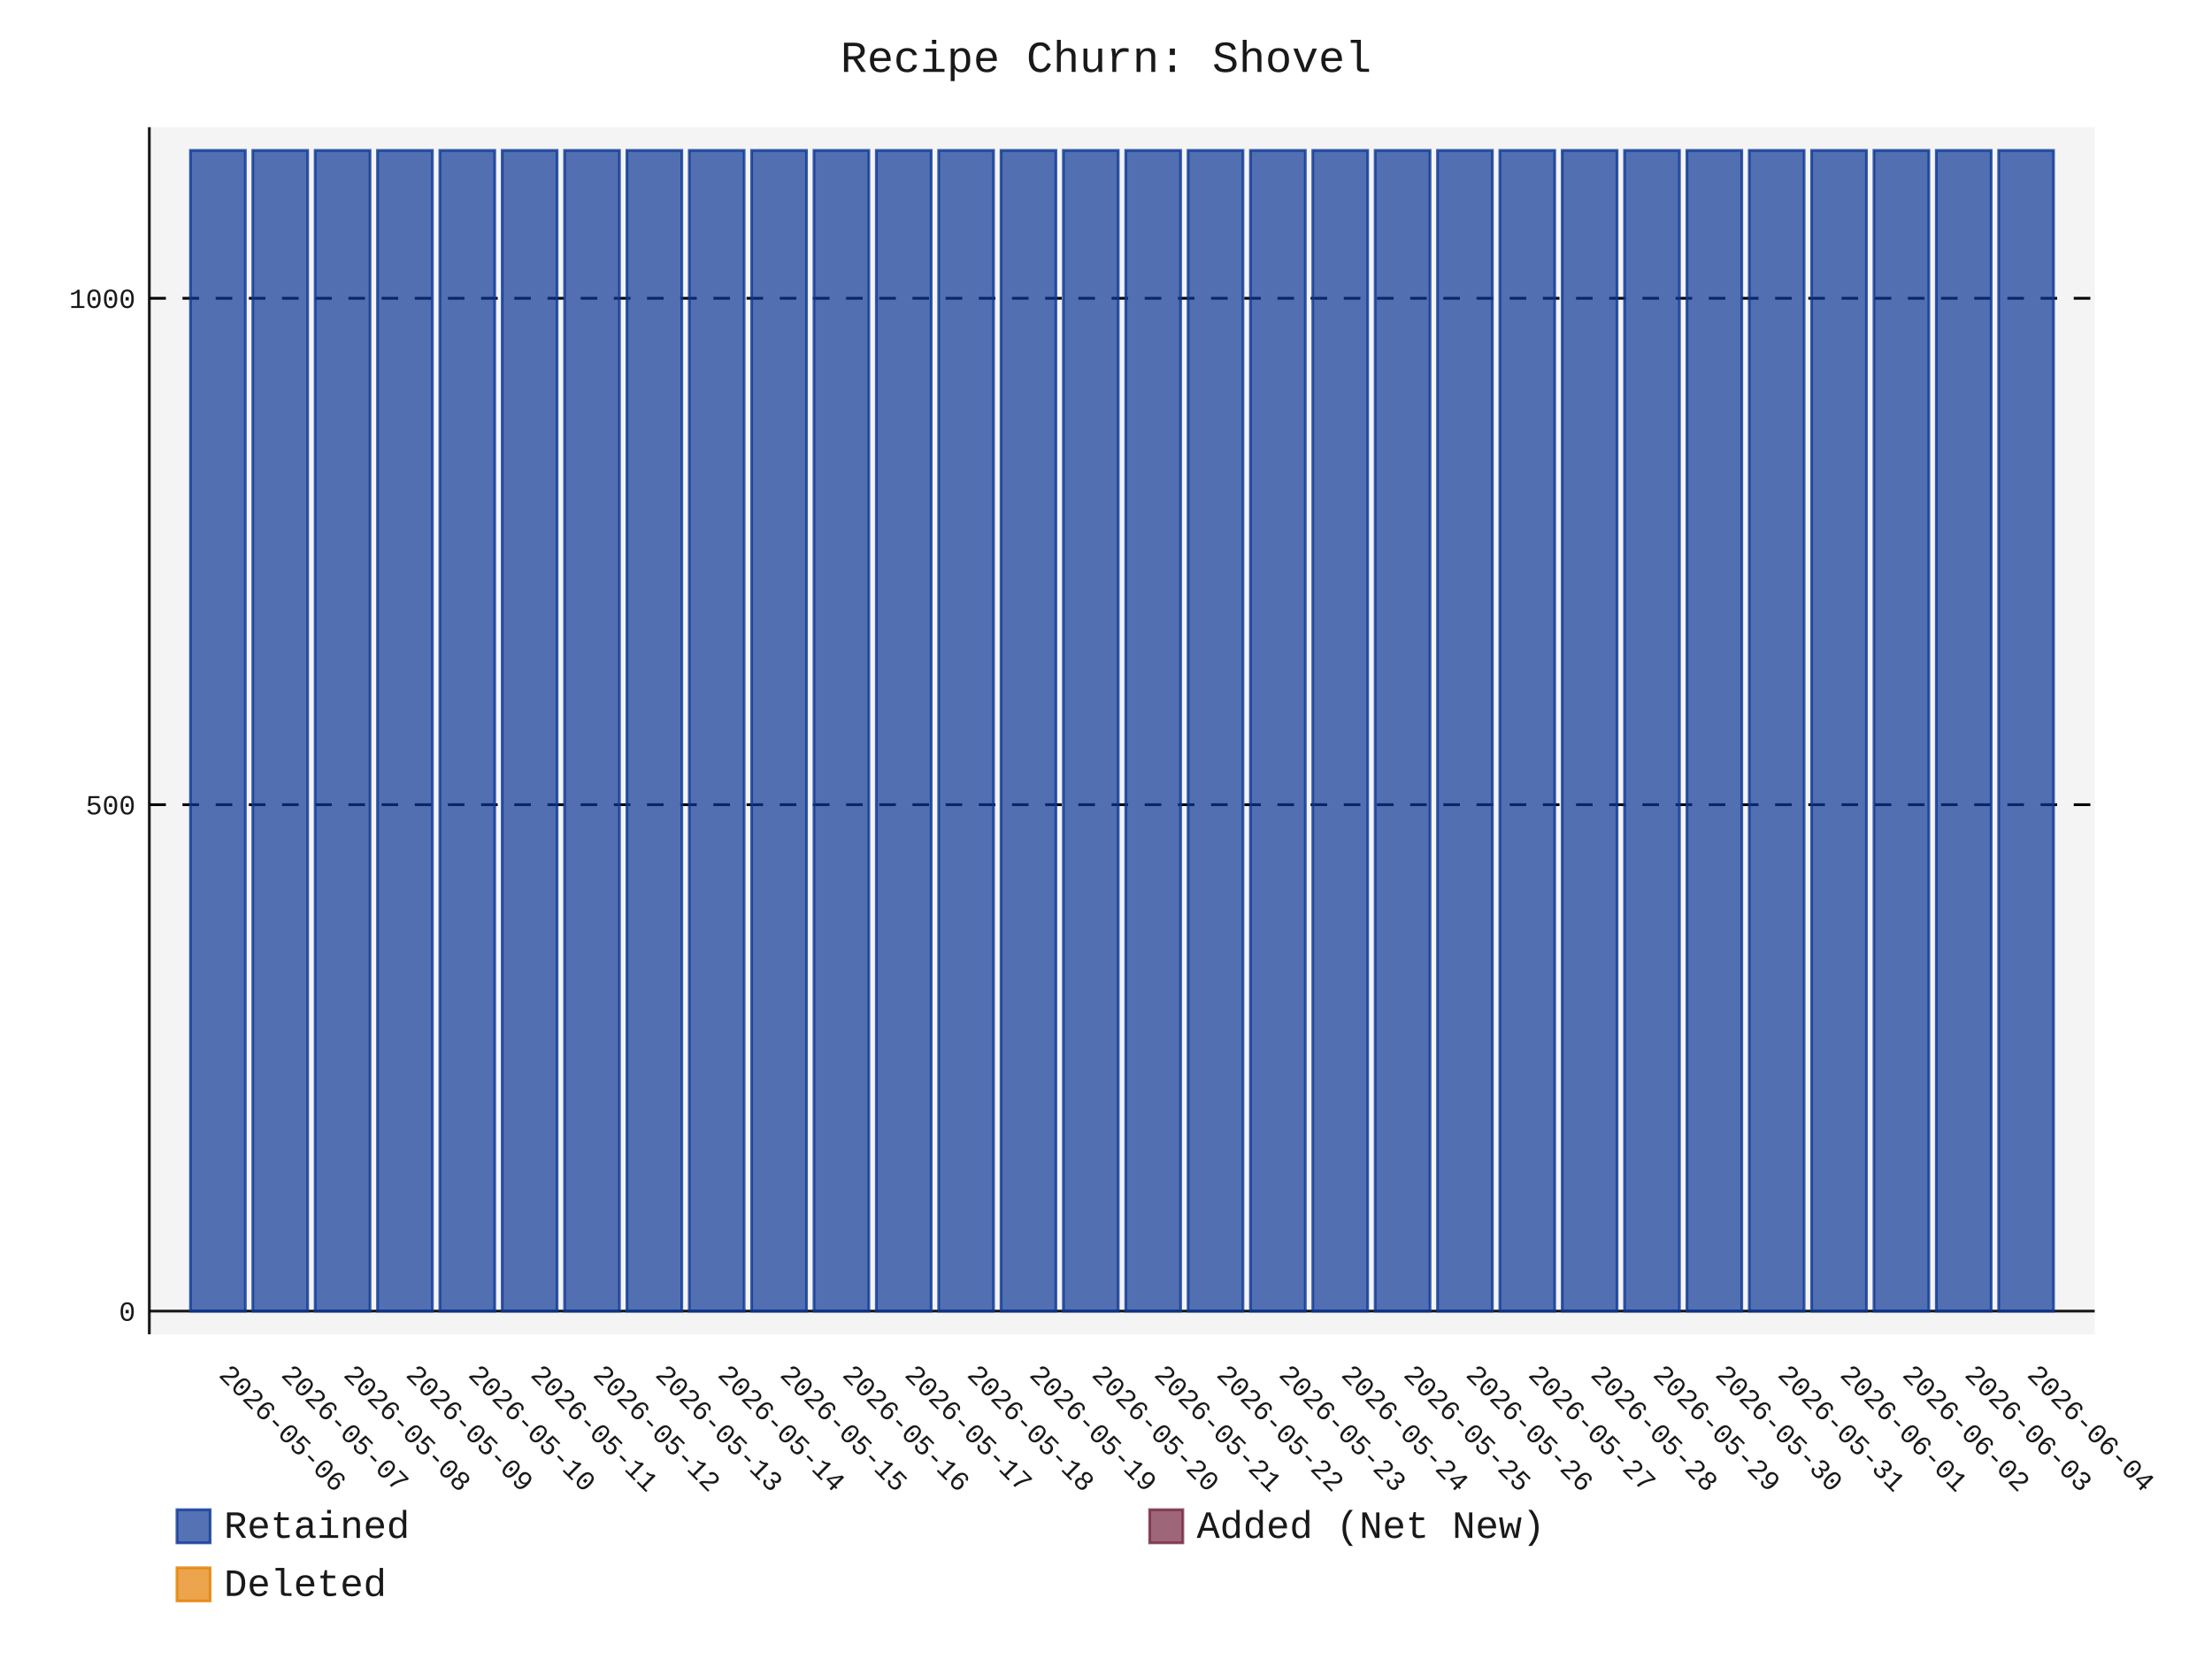
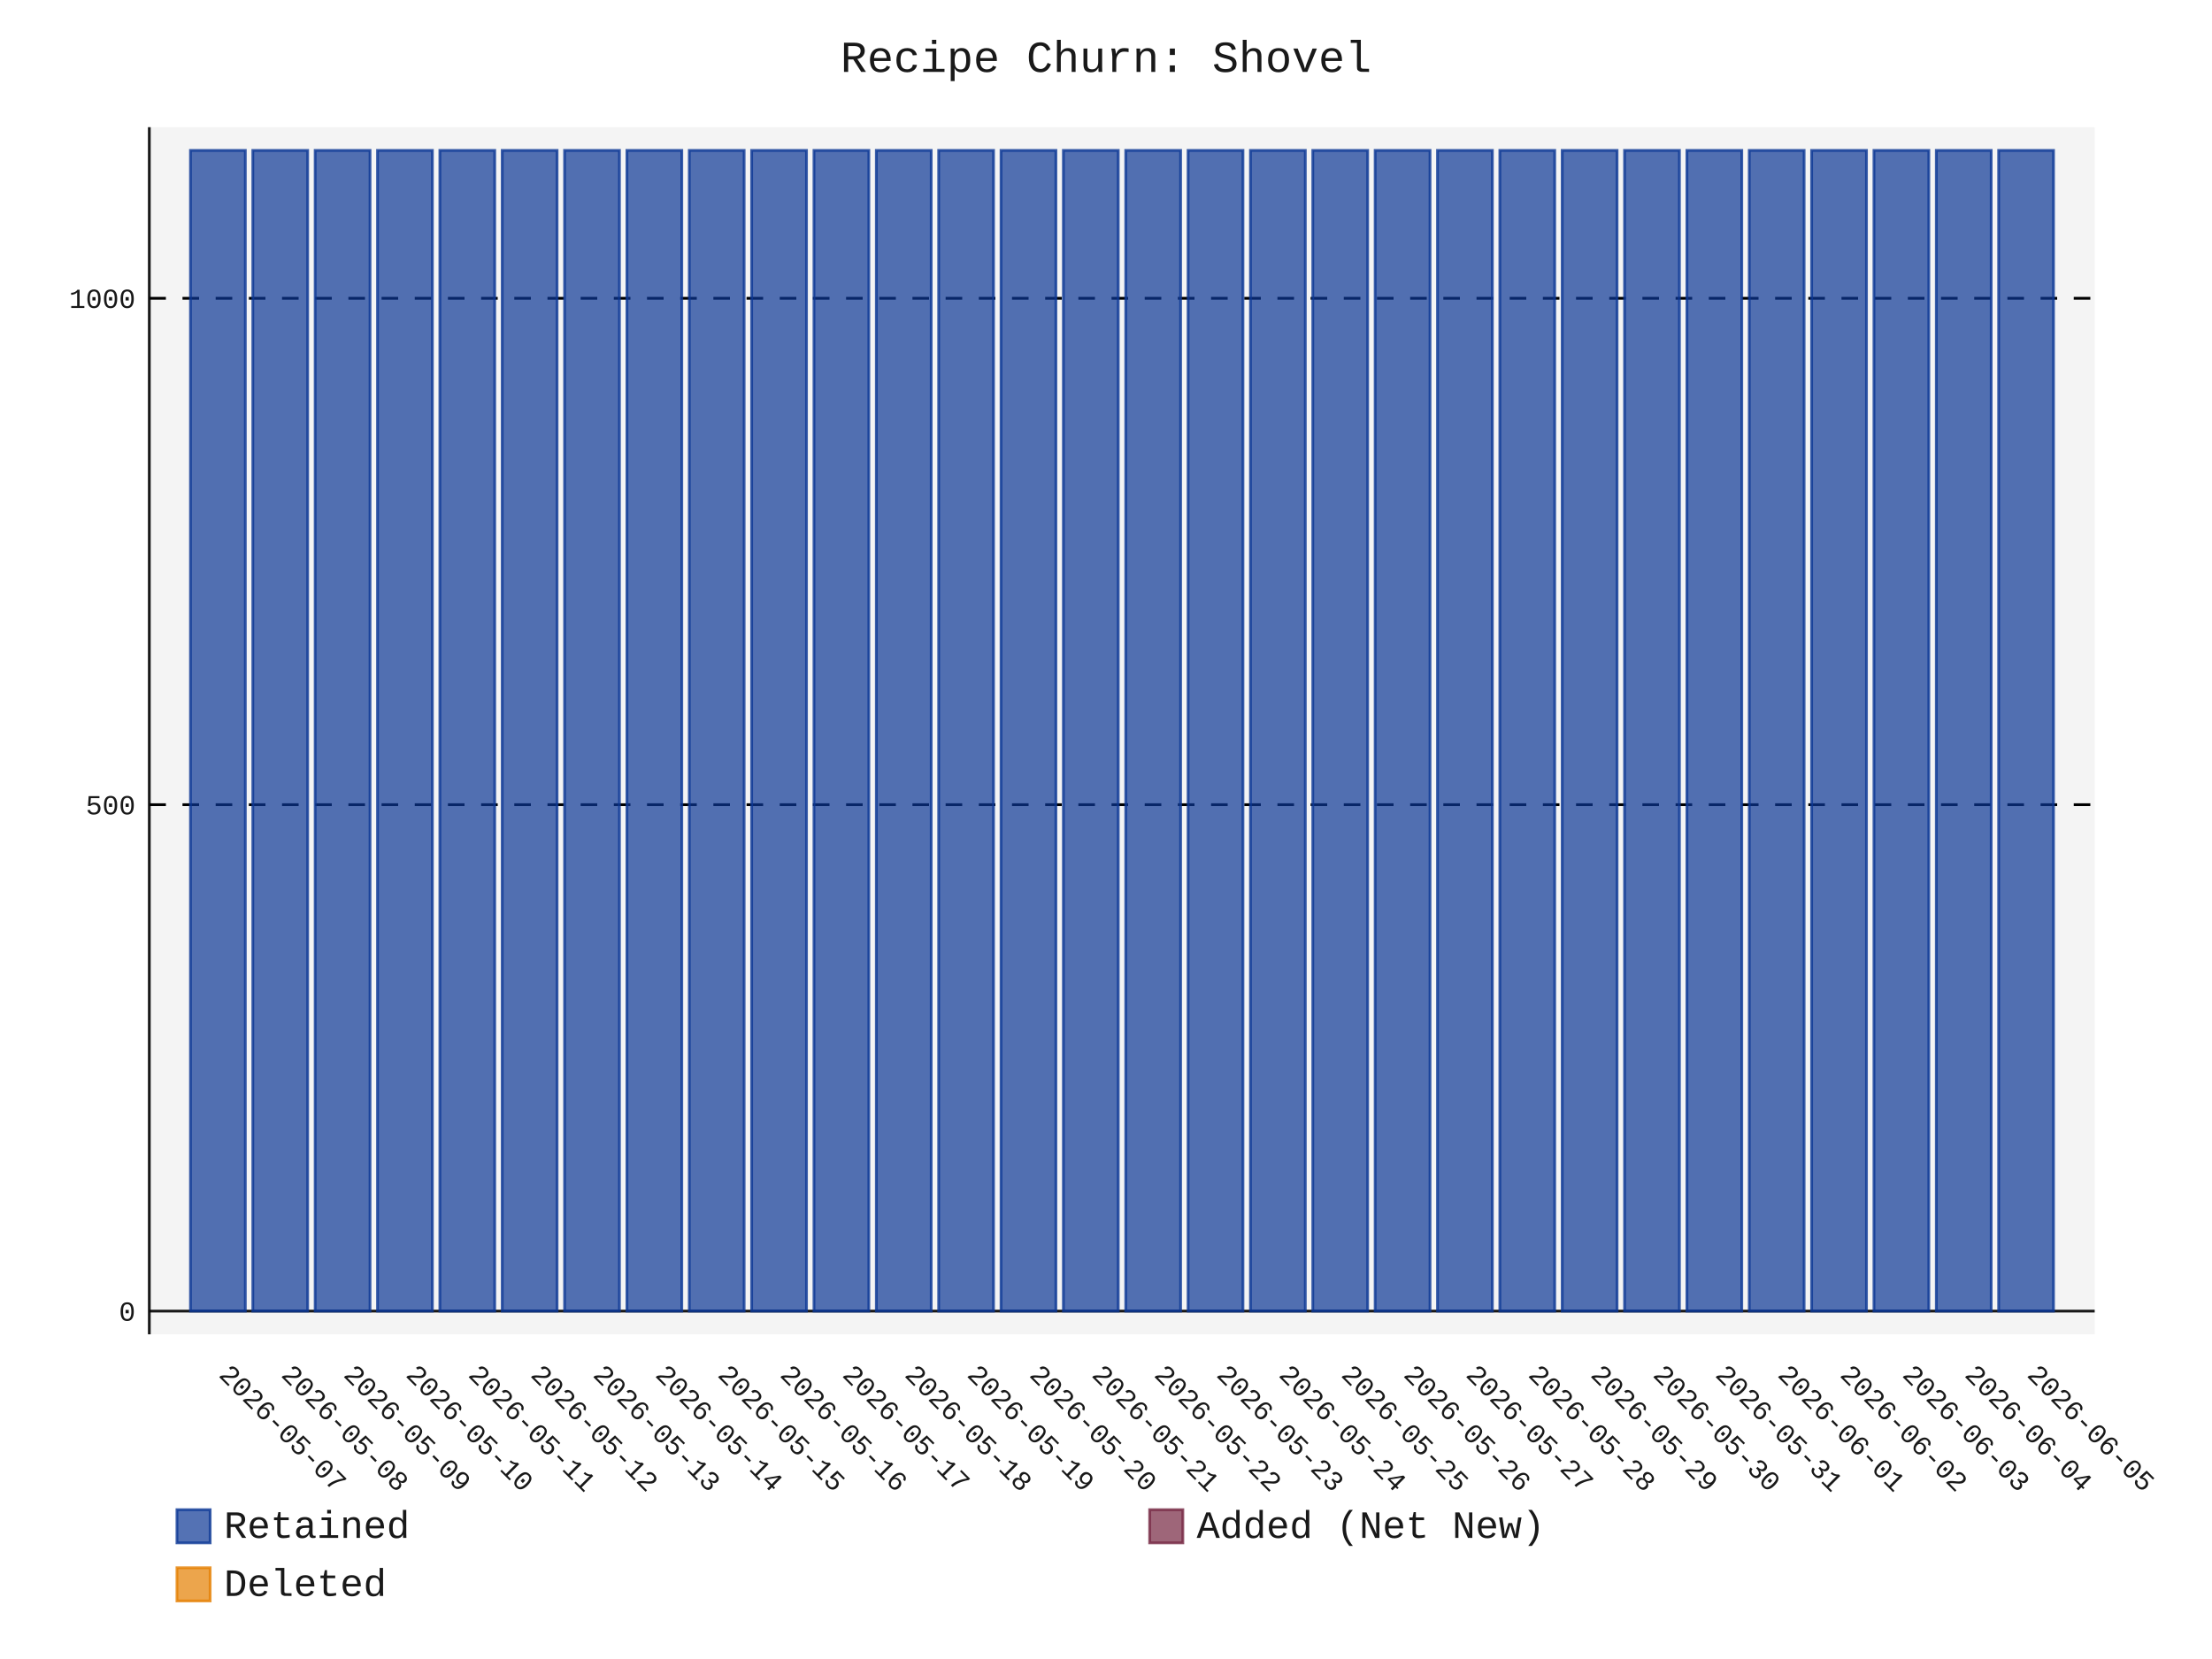
- <svg xmlns="http://www.w3.org/2000/svg" id="chart-ac8756ad-c6f3-4035-ae8b-23e79c31c6ab" class="pygal-chart" viewBox="0 0 800 600">
+ <svg xmlns="http://www.w3.org/2000/svg" id="chart-6a96668e-91e0-426e-8210-6ab2418074ea" class="pygal-chart" viewBox="0 0 800 600">
  <defs>
-     <style type="text/css">#chart-ac8756ad-c6f3-4035-ae8b-23e79c31c6ab{-webkit-user-select:none;-webkit-font-smoothing:antialiased;font-family:Consolas,"Liberation Mono",Menlo,Courier,monospace}#chart-ac8756ad-c6f3-4035-ae8b-23e79c31c6ab .title{font-family:Consolas,"Liberation Mono",Menlo,Courier,monospace;font-size:16px}#chart-ac8756ad-c6f3-4035-ae8b-23e79c31c6ab .legends .legend text{font-family:Consolas,"Liberation Mono",Menlo,Courier,monospace;font-size:14px}#chart-ac8756ad-c6f3-4035-ae8b-23e79c31c6ab .axis text{font-family:Consolas,"Liberation Mono",Menlo,Courier,monospace;font-size:10px}#chart-ac8756ad-c6f3-4035-ae8b-23e79c31c6ab .axis text.major{font-family:Consolas,"Liberation Mono",Menlo,Courier,monospace;font-size:10px}#chart-ac8756ad-c6f3-4035-ae8b-23e79c31c6ab .text-overlay text.value{font-family:Consolas,"Liberation Mono",Menlo,Courier,monospace;font-size:16px}#chart-ac8756ad-c6f3-4035-ae8b-23e79c31c6ab .text-overlay text.label{font-family:Consolas,"Liberation Mono",Menlo,Courier,monospace;font-size:10px}#chart-ac8756ad-c6f3-4035-ae8b-23e79c31c6ab .tooltip{font-family:Consolas,"Liberation Mono",Menlo,Courier,monospace;font-size:14px}#chart-ac8756ad-c6f3-4035-ae8b-23e79c31c6ab text.no_data{font-family:Consolas,"Liberation Mono",Menlo,Courier,monospace;font-size:64px}
- #chart-ac8756ad-c6f3-4035-ae8b-23e79c31c6ab{background-color:transparent}#chart-ac8756ad-c6f3-4035-ae8b-23e79c31c6ab path,#chart-ac8756ad-c6f3-4035-ae8b-23e79c31c6ab line,#chart-ac8756ad-c6f3-4035-ae8b-23e79c31c6ab rect,#chart-ac8756ad-c6f3-4035-ae8b-23e79c31c6ab circle{-webkit-transition:150ms;-moz-transition:150ms;transition:150ms}#chart-ac8756ad-c6f3-4035-ae8b-23e79c31c6ab .graph &gt; .background{fill:transparent}#chart-ac8756ad-c6f3-4035-ae8b-23e79c31c6ab .plot &gt; .background{fill:rgba(240,240,240,0.7)}#chart-ac8756ad-c6f3-4035-ae8b-23e79c31c6ab .graph{fill:rgba(0,0,0,0.9)}#chart-ac8756ad-c6f3-4035-ae8b-23e79c31c6ab text.no_data{fill:rgba(0,0,0,0.9)}#chart-ac8756ad-c6f3-4035-ae8b-23e79c31c6ab .title{fill:rgba(0,0,0,0.9)}#chart-ac8756ad-c6f3-4035-ae8b-23e79c31c6ab .legends .legend text{fill:rgba(0,0,0,0.9)}#chart-ac8756ad-c6f3-4035-ae8b-23e79c31c6ab .legends .legend:hover text{fill:rgba(0,0,0,0.9)}#chart-ac8756ad-c6f3-4035-ae8b-23e79c31c6ab .axis .line{stroke:rgba(0,0,0,0.9)}#chart-ac8756ad-c6f3-4035-ae8b-23e79c31c6ab .axis .guide.line{stroke:rgba(0,0,0,0.5)}#chart-ac8756ad-c6f3-4035-ae8b-23e79c31c6ab .axis .major.line{stroke:rgba(0,0,0,0.9)}#chart-ac8756ad-c6f3-4035-ae8b-23e79c31c6ab .axis text.major{fill:rgba(0,0,0,0.9)}#chart-ac8756ad-c6f3-4035-ae8b-23e79c31c6ab .axis.y .guides:hover .guide.line,#chart-ac8756ad-c6f3-4035-ae8b-23e79c31c6ab .line-graph .axis.x .guides:hover .guide.line,#chart-ac8756ad-c6f3-4035-ae8b-23e79c31c6ab .stackedline-graph .axis.x .guides:hover .guide.line,#chart-ac8756ad-c6f3-4035-ae8b-23e79c31c6ab .xy-graph .axis.x .guides:hover .guide.line{stroke:rgba(0,0,0,0.9)}#chart-ac8756ad-c6f3-4035-ae8b-23e79c31c6ab .axis .guides:hover text{fill:rgba(0,0,0,0.9)}#chart-ac8756ad-c6f3-4035-ae8b-23e79c31c6ab .reactive{fill-opacity:.7;stroke-opacity:.8;stroke-width:1}#chart-ac8756ad-c6f3-4035-ae8b-23e79c31c6ab .ci{stroke:rgba(0,0,0,0.9)}#chart-ac8756ad-c6f3-4035-ae8b-23e79c31c6ab .reactive.active,#chart-ac8756ad-c6f3-4035-ae8b-23e79c31c6ab .active .reactive{fill-opacity:.8;stroke-opacity:.9;stroke-width:4}#chart-ac8756ad-c6f3-4035-ae8b-23e79c31c6ab .ci .reactive.active{stroke-width:1.5}#chart-ac8756ad-c6f3-4035-ae8b-23e79c31c6ab .series text{fill:rgba(0,0,0,0.9)}#chart-ac8756ad-c6f3-4035-ae8b-23e79c31c6ab .tooltip rect{fill:rgba(240,240,240,0.7);stroke:rgba(0,0,0,0.9);-webkit-transition:opacity 150ms;-moz-transition:opacity 150ms;transition:opacity 150ms}#chart-ac8756ad-c6f3-4035-ae8b-23e79c31c6ab .tooltip .label{fill:rgba(0,0,0,0.9)}#chart-ac8756ad-c6f3-4035-ae8b-23e79c31c6ab .tooltip .label{fill:rgba(0,0,0,0.9)}#chart-ac8756ad-c6f3-4035-ae8b-23e79c31c6ab .tooltip .legend{font-size:.8em;fill:rgba(0,0,0,0.5)}#chart-ac8756ad-c6f3-4035-ae8b-23e79c31c6ab .tooltip .x_label{font-size:.6em;fill:rgba(0,0,0,0.9)}#chart-ac8756ad-c6f3-4035-ae8b-23e79c31c6ab .tooltip .xlink{font-size:.5em;text-decoration:underline}#chart-ac8756ad-c6f3-4035-ae8b-23e79c31c6ab .tooltip .value{font-size:1.5em}#chart-ac8756ad-c6f3-4035-ae8b-23e79c31c6ab .bound{font-size:.5em}#chart-ac8756ad-c6f3-4035-ae8b-23e79c31c6ab .max-value{font-size:.75em;fill:rgba(0,0,0,0.5)}#chart-ac8756ad-c6f3-4035-ae8b-23e79c31c6ab .map-element{fill:rgba(240,240,240,0.7);stroke:rgba(0,0,0,0.5) !important}#chart-ac8756ad-c6f3-4035-ae8b-23e79c31c6ab .map-element .reactive{fill-opacity:inherit;stroke-opacity:inherit}#chart-ac8756ad-c6f3-4035-ae8b-23e79c31c6ab .color-0,#chart-ac8756ad-c6f3-4035-ae8b-23e79c31c6ab .color-0 a:visited{stroke:rgb(12,55,149);fill:rgb(12,55,149)}#chart-ac8756ad-c6f3-4035-ae8b-23e79c31c6ab .color-1,#chart-ac8756ad-c6f3-4035-ae8b-23e79c31c6ab .color-1 a:visited{stroke:rgb(117,38,65);fill:rgb(117,38,65)}#chart-ac8756ad-c6f3-4035-ae8b-23e79c31c6ab .color-2,#chart-ac8756ad-c6f3-4035-ae8b-23e79c31c6ab .color-2 a:visited{stroke:rgb(228,127,0);fill:rgb(228,127,0)}#chart-ac8756ad-c6f3-4035-ae8b-23e79c31c6ab .text-overlay .color-0 text{fill:black}#chart-ac8756ad-c6f3-4035-ae8b-23e79c31c6ab .text-overlay .color-1 text{fill:black}#chart-ac8756ad-c6f3-4035-ae8b-23e79c31c6ab .text-overlay .color-2 text{fill:black}
- #chart-ac8756ad-c6f3-4035-ae8b-23e79c31c6ab text.no_data{text-anchor:middle}#chart-ac8756ad-c6f3-4035-ae8b-23e79c31c6ab .guide.line{fill:none}#chart-ac8756ad-c6f3-4035-ae8b-23e79c31c6ab .centered{text-anchor:middle}#chart-ac8756ad-c6f3-4035-ae8b-23e79c31c6ab .title{text-anchor:middle}#chart-ac8756ad-c6f3-4035-ae8b-23e79c31c6ab .legends .legend text{fill-opacity:1}#chart-ac8756ad-c6f3-4035-ae8b-23e79c31c6ab .axis.x text{text-anchor:middle}#chart-ac8756ad-c6f3-4035-ae8b-23e79c31c6ab .axis.x:not(.web) text[transform]{text-anchor:start}#chart-ac8756ad-c6f3-4035-ae8b-23e79c31c6ab .axis.x:not(.web) text[transform].backwards{text-anchor:end}#chart-ac8756ad-c6f3-4035-ae8b-23e79c31c6ab .axis.y text{text-anchor:end}#chart-ac8756ad-c6f3-4035-ae8b-23e79c31c6ab .axis.y text[transform].backwards{text-anchor:start}#chart-ac8756ad-c6f3-4035-ae8b-23e79c31c6ab .axis.y2 text{text-anchor:start}#chart-ac8756ad-c6f3-4035-ae8b-23e79c31c6ab .axis.y2 text[transform].backwards{text-anchor:end}#chart-ac8756ad-c6f3-4035-ae8b-23e79c31c6ab .axis .guide.line{stroke-dasharray:4,4;stroke:black}#chart-ac8756ad-c6f3-4035-ae8b-23e79c31c6ab .axis .major.guide.line{stroke-dasharray:6,6;stroke:black}#chart-ac8756ad-c6f3-4035-ae8b-23e79c31c6ab .horizontal .axis.y .guide.line,#chart-ac8756ad-c6f3-4035-ae8b-23e79c31c6ab .horizontal .axis.y2 .guide.line,#chart-ac8756ad-c6f3-4035-ae8b-23e79c31c6ab .vertical .axis.x .guide.line{opacity:0}#chart-ac8756ad-c6f3-4035-ae8b-23e79c31c6ab .horizontal .axis.always_show .guide.line,#chart-ac8756ad-c6f3-4035-ae8b-23e79c31c6ab .vertical .axis.always_show .guide.line{opacity:1 !important}#chart-ac8756ad-c6f3-4035-ae8b-23e79c31c6ab .axis.y .guides:hover .guide.line,#chart-ac8756ad-c6f3-4035-ae8b-23e79c31c6ab .axis.y2 .guides:hover .guide.line,#chart-ac8756ad-c6f3-4035-ae8b-23e79c31c6ab .axis.x .guides:hover .guide.line{opacity:1}#chart-ac8756ad-c6f3-4035-ae8b-23e79c31c6ab .axis .guides:hover text{opacity:1}#chart-ac8756ad-c6f3-4035-ae8b-23e79c31c6ab .nofill{fill:none}#chart-ac8756ad-c6f3-4035-ae8b-23e79c31c6ab .subtle-fill{fill-opacity:.2}#chart-ac8756ad-c6f3-4035-ae8b-23e79c31c6ab .dot{stroke-width:1px;fill-opacity:1;stroke-opacity:1}#chart-ac8756ad-c6f3-4035-ae8b-23e79c31c6ab .dot.active{stroke-width:5px}#chart-ac8756ad-c6f3-4035-ae8b-23e79c31c6ab .dot.negative{fill:transparent}#chart-ac8756ad-c6f3-4035-ae8b-23e79c31c6ab text,#chart-ac8756ad-c6f3-4035-ae8b-23e79c31c6ab tspan{stroke:none !important}#chart-ac8756ad-c6f3-4035-ae8b-23e79c31c6ab .series text.active{opacity:1}#chart-ac8756ad-c6f3-4035-ae8b-23e79c31c6ab .tooltip rect{fill-opacity:.95;stroke-width:.5}#chart-ac8756ad-c6f3-4035-ae8b-23e79c31c6ab .tooltip text{fill-opacity:1}#chart-ac8756ad-c6f3-4035-ae8b-23e79c31c6ab .showable{visibility:hidden}#chart-ac8756ad-c6f3-4035-ae8b-23e79c31c6ab .showable.shown{visibility:visible}#chart-ac8756ad-c6f3-4035-ae8b-23e79c31c6ab .gauge-background{fill:rgba(229,229,229,1);stroke:none}#chart-ac8756ad-c6f3-4035-ae8b-23e79c31c6ab .bg-lines{stroke:transparent;stroke-width:2px}</style>
+     <style type="text/css">#chart-6a96668e-91e0-426e-8210-6ab2418074ea{-webkit-user-select:none;-webkit-font-smoothing:antialiased;font-family:Consolas,"Liberation Mono",Menlo,Courier,monospace}#chart-6a96668e-91e0-426e-8210-6ab2418074ea .title{font-family:Consolas,"Liberation Mono",Menlo,Courier,monospace;font-size:16px}#chart-6a96668e-91e0-426e-8210-6ab2418074ea .legends .legend text{font-family:Consolas,"Liberation Mono",Menlo,Courier,monospace;font-size:14px}#chart-6a96668e-91e0-426e-8210-6ab2418074ea .axis text{font-family:Consolas,"Liberation Mono",Menlo,Courier,monospace;font-size:10px}#chart-6a96668e-91e0-426e-8210-6ab2418074ea .axis text.major{font-family:Consolas,"Liberation Mono",Menlo,Courier,monospace;font-size:10px}#chart-6a96668e-91e0-426e-8210-6ab2418074ea .text-overlay text.value{font-family:Consolas,"Liberation Mono",Menlo,Courier,monospace;font-size:16px}#chart-6a96668e-91e0-426e-8210-6ab2418074ea .text-overlay text.label{font-family:Consolas,"Liberation Mono",Menlo,Courier,monospace;font-size:10px}#chart-6a96668e-91e0-426e-8210-6ab2418074ea .tooltip{font-family:Consolas,"Liberation Mono",Menlo,Courier,monospace;font-size:14px}#chart-6a96668e-91e0-426e-8210-6ab2418074ea text.no_data{font-family:Consolas,"Liberation Mono",Menlo,Courier,monospace;font-size:64px}
+ #chart-6a96668e-91e0-426e-8210-6ab2418074ea{background-color:transparent}#chart-6a96668e-91e0-426e-8210-6ab2418074ea path,#chart-6a96668e-91e0-426e-8210-6ab2418074ea line,#chart-6a96668e-91e0-426e-8210-6ab2418074ea rect,#chart-6a96668e-91e0-426e-8210-6ab2418074ea circle{-webkit-transition:150ms;-moz-transition:150ms;transition:150ms}#chart-6a96668e-91e0-426e-8210-6ab2418074ea .graph &gt; .background{fill:transparent}#chart-6a96668e-91e0-426e-8210-6ab2418074ea .plot &gt; .background{fill:rgba(240,240,240,0.7)}#chart-6a96668e-91e0-426e-8210-6ab2418074ea .graph{fill:rgba(0,0,0,0.9)}#chart-6a96668e-91e0-426e-8210-6ab2418074ea text.no_data{fill:rgba(0,0,0,0.9)}#chart-6a96668e-91e0-426e-8210-6ab2418074ea .title{fill:rgba(0,0,0,0.9)}#chart-6a96668e-91e0-426e-8210-6ab2418074ea .legends .legend text{fill:rgba(0,0,0,0.9)}#chart-6a96668e-91e0-426e-8210-6ab2418074ea .legends .legend:hover text{fill:rgba(0,0,0,0.9)}#chart-6a96668e-91e0-426e-8210-6ab2418074ea .axis .line{stroke:rgba(0,0,0,0.9)}#chart-6a96668e-91e0-426e-8210-6ab2418074ea .axis .guide.line{stroke:rgba(0,0,0,0.5)}#chart-6a96668e-91e0-426e-8210-6ab2418074ea .axis .major.line{stroke:rgba(0,0,0,0.9)}#chart-6a96668e-91e0-426e-8210-6ab2418074ea .axis text.major{fill:rgba(0,0,0,0.9)}#chart-6a96668e-91e0-426e-8210-6ab2418074ea .axis.y .guides:hover .guide.line,#chart-6a96668e-91e0-426e-8210-6ab2418074ea .line-graph .axis.x .guides:hover .guide.line,#chart-6a96668e-91e0-426e-8210-6ab2418074ea .stackedline-graph .axis.x .guides:hover .guide.line,#chart-6a96668e-91e0-426e-8210-6ab2418074ea .xy-graph .axis.x .guides:hover .guide.line{stroke:rgba(0,0,0,0.9)}#chart-6a96668e-91e0-426e-8210-6ab2418074ea .axis .guides:hover text{fill:rgba(0,0,0,0.9)}#chart-6a96668e-91e0-426e-8210-6ab2418074ea .reactive{fill-opacity:.7;stroke-opacity:.8;stroke-width:1}#chart-6a96668e-91e0-426e-8210-6ab2418074ea .ci{stroke:rgba(0,0,0,0.9)}#chart-6a96668e-91e0-426e-8210-6ab2418074ea .reactive.active,#chart-6a96668e-91e0-426e-8210-6ab2418074ea .active .reactive{fill-opacity:.8;stroke-opacity:.9;stroke-width:4}#chart-6a96668e-91e0-426e-8210-6ab2418074ea .ci .reactive.active{stroke-width:1.5}#chart-6a96668e-91e0-426e-8210-6ab2418074ea .series text{fill:rgba(0,0,0,0.9)}#chart-6a96668e-91e0-426e-8210-6ab2418074ea .tooltip rect{fill:rgba(240,240,240,0.7);stroke:rgba(0,0,0,0.9);-webkit-transition:opacity 150ms;-moz-transition:opacity 150ms;transition:opacity 150ms}#chart-6a96668e-91e0-426e-8210-6ab2418074ea .tooltip .label{fill:rgba(0,0,0,0.9)}#chart-6a96668e-91e0-426e-8210-6ab2418074ea .tooltip .label{fill:rgba(0,0,0,0.9)}#chart-6a96668e-91e0-426e-8210-6ab2418074ea .tooltip .legend{font-size:.8em;fill:rgba(0,0,0,0.5)}#chart-6a96668e-91e0-426e-8210-6ab2418074ea .tooltip .x_label{font-size:.6em;fill:rgba(0,0,0,0.9)}#chart-6a96668e-91e0-426e-8210-6ab2418074ea .tooltip .xlink{font-size:.5em;text-decoration:underline}#chart-6a96668e-91e0-426e-8210-6ab2418074ea .tooltip .value{font-size:1.5em}#chart-6a96668e-91e0-426e-8210-6ab2418074ea .bound{font-size:.5em}#chart-6a96668e-91e0-426e-8210-6ab2418074ea .max-value{font-size:.75em;fill:rgba(0,0,0,0.5)}#chart-6a96668e-91e0-426e-8210-6ab2418074ea .map-element{fill:rgba(240,240,240,0.7);stroke:rgba(0,0,0,0.5) !important}#chart-6a96668e-91e0-426e-8210-6ab2418074ea .map-element .reactive{fill-opacity:inherit;stroke-opacity:inherit}#chart-6a96668e-91e0-426e-8210-6ab2418074ea .color-0,#chart-6a96668e-91e0-426e-8210-6ab2418074ea .color-0 a:visited{stroke:rgb(12,55,149);fill:rgb(12,55,149)}#chart-6a96668e-91e0-426e-8210-6ab2418074ea .color-1,#chart-6a96668e-91e0-426e-8210-6ab2418074ea .color-1 a:visited{stroke:rgb(117,38,65);fill:rgb(117,38,65)}#chart-6a96668e-91e0-426e-8210-6ab2418074ea .color-2,#chart-6a96668e-91e0-426e-8210-6ab2418074ea .color-2 a:visited{stroke:rgb(228,127,0);fill:rgb(228,127,0)}#chart-6a96668e-91e0-426e-8210-6ab2418074ea .text-overlay .color-0 text{fill:black}#chart-6a96668e-91e0-426e-8210-6ab2418074ea .text-overlay .color-1 text{fill:black}#chart-6a96668e-91e0-426e-8210-6ab2418074ea .text-overlay .color-2 text{fill:black}
+ #chart-6a96668e-91e0-426e-8210-6ab2418074ea text.no_data{text-anchor:middle}#chart-6a96668e-91e0-426e-8210-6ab2418074ea .guide.line{fill:none}#chart-6a96668e-91e0-426e-8210-6ab2418074ea .centered{text-anchor:middle}#chart-6a96668e-91e0-426e-8210-6ab2418074ea .title{text-anchor:middle}#chart-6a96668e-91e0-426e-8210-6ab2418074ea .legends .legend text{fill-opacity:1}#chart-6a96668e-91e0-426e-8210-6ab2418074ea .axis.x text{text-anchor:middle}#chart-6a96668e-91e0-426e-8210-6ab2418074ea .axis.x:not(.web) text[transform]{text-anchor:start}#chart-6a96668e-91e0-426e-8210-6ab2418074ea .axis.x:not(.web) text[transform].backwards{text-anchor:end}#chart-6a96668e-91e0-426e-8210-6ab2418074ea .axis.y text{text-anchor:end}#chart-6a96668e-91e0-426e-8210-6ab2418074ea .axis.y text[transform].backwards{text-anchor:start}#chart-6a96668e-91e0-426e-8210-6ab2418074ea .axis.y2 text{text-anchor:start}#chart-6a96668e-91e0-426e-8210-6ab2418074ea .axis.y2 text[transform].backwards{text-anchor:end}#chart-6a96668e-91e0-426e-8210-6ab2418074ea .axis .guide.line{stroke-dasharray:4,4;stroke:black}#chart-6a96668e-91e0-426e-8210-6ab2418074ea .axis .major.guide.line{stroke-dasharray:6,6;stroke:black}#chart-6a96668e-91e0-426e-8210-6ab2418074ea .horizontal .axis.y .guide.line,#chart-6a96668e-91e0-426e-8210-6ab2418074ea .horizontal .axis.y2 .guide.line,#chart-6a96668e-91e0-426e-8210-6ab2418074ea .vertical .axis.x .guide.line{opacity:0}#chart-6a96668e-91e0-426e-8210-6ab2418074ea .horizontal .axis.always_show .guide.line,#chart-6a96668e-91e0-426e-8210-6ab2418074ea .vertical .axis.always_show .guide.line{opacity:1 !important}#chart-6a96668e-91e0-426e-8210-6ab2418074ea .axis.y .guides:hover .guide.line,#chart-6a96668e-91e0-426e-8210-6ab2418074ea .axis.y2 .guides:hover .guide.line,#chart-6a96668e-91e0-426e-8210-6ab2418074ea .axis.x .guides:hover .guide.line{opacity:1}#chart-6a96668e-91e0-426e-8210-6ab2418074ea .axis .guides:hover text{opacity:1}#chart-6a96668e-91e0-426e-8210-6ab2418074ea .nofill{fill:none}#chart-6a96668e-91e0-426e-8210-6ab2418074ea .subtle-fill{fill-opacity:.2}#chart-6a96668e-91e0-426e-8210-6ab2418074ea .dot{stroke-width:1px;fill-opacity:1;stroke-opacity:1}#chart-6a96668e-91e0-426e-8210-6ab2418074ea .dot.active{stroke-width:5px}#chart-6a96668e-91e0-426e-8210-6ab2418074ea .dot.negative{fill:transparent}#chart-6a96668e-91e0-426e-8210-6ab2418074ea text,#chart-6a96668e-91e0-426e-8210-6ab2418074ea tspan{stroke:none !important}#chart-6a96668e-91e0-426e-8210-6ab2418074ea .series text.active{opacity:1}#chart-6a96668e-91e0-426e-8210-6ab2418074ea .tooltip rect{fill-opacity:.95;stroke-width:.5}#chart-6a96668e-91e0-426e-8210-6ab2418074ea .tooltip text{fill-opacity:1}#chart-6a96668e-91e0-426e-8210-6ab2418074ea .showable{visibility:hidden}#chart-6a96668e-91e0-426e-8210-6ab2418074ea .showable.shown{visibility:visible}#chart-6a96668e-91e0-426e-8210-6ab2418074ea .gauge-background{fill:rgba(229,229,229,1);stroke:none}#chart-6a96668e-91e0-426e-8210-6ab2418074ea .bg-lines{stroke:transparent;stroke-width:2px}</style>
  </defs>
  <g class="graph stackedbar-graph vertical">
    <rect x="0" y="0" width="800" height="600" class="background" />
    <g transform="translate(54, 46)" class="plot">
      <rect x="0" y="0" width="703.574" height="436.574" class="background" />
      <g class="axis y always_show">
        <g class="guides">
          <path d="M0 428.178 h703.574" class="axis major line" />
          <text x="-5" y="431.678" class="major">0</text>
        </g>
        <g class="guides">
          <path d="M0 245.027 h703.574" class="major guide line" />
          <text x="-5" y="248.527" class="major">500</text>
        </g>
        <g class="guides">
          <path d="M0 61.876 h703.574" class="major guide line" />
          <text x="-5" y="65.376" class="major">1000</text>
        </g>
      </g>
      <g class="axis x">
        <path d="M0 0 v436.574" class="line" />
        <g class="guides">
          <path d="M24.805 0 v436.574" class="guide line" />
-           <text x="24.805" y="451.574" class="" transform="rotate(45 24.80548 451.5736)">2026-05-06</text>
+           <text x="24.805" y="451.574" class="" transform="rotate(45 24.80548 451.5736)">2026-05-07</text>
        </g>
        <g class="guides">
          <path d="M47.356 0 v436.574" class="guide line" />
-           <text x="47.356" y="451.574" class="" transform="rotate(45 47.35592 451.5736)">2026-05-07</text>
+           <text x="47.356" y="451.574" class="" transform="rotate(45 47.35592 451.5736)">2026-05-08</text>
        </g>
        <g class="guides">
          <path d="M69.906 0 v436.574" class="guide line" />
-           <text x="69.906" y="451.574" class="" transform="rotate(45 69.90635 451.5736)">2026-05-08</text>
+           <text x="69.906" y="451.574" class="" transform="rotate(45 69.90635 451.5736)">2026-05-09</text>
        </g>
        <g class="guides">
          <path d="M92.457 0 v436.574" class="guide line" />
-           <text x="92.457" y="451.574" class="" transform="rotate(45 92.45679 451.5736)">2026-05-09</text>
+           <text x="92.457" y="451.574" class="" transform="rotate(45 92.45679 451.5736)">2026-05-10</text>
        </g>
        <g class="guides">
          <path d="M115.007 0 v436.574" class="guide line" />
-           <text x="115.007" y="451.574" class="" transform="rotate(45 115.0072 451.5736)">2026-05-10</text>
+           <text x="115.007" y="451.574" class="" transform="rotate(45 115.0072 451.5736)">2026-05-11</text>
        </g>
        <g class="guides">
          <path d="M137.558 0 v436.574" class="guide line" />
-           <text x="137.558" y="451.574" class="" transform="rotate(45 137.5577 451.5736)">2026-05-11</text>
+           <text x="137.558" y="451.574" class="" transform="rotate(45 137.5577 451.5736)">2026-05-12</text>
        </g>
        <g class="guides">
          <path d="M160.108 0 v436.574" class="guide line" />
-           <text x="160.108" y="451.574" class="" transform="rotate(45 160.1081 451.5736)">2026-05-12</text>
+           <text x="160.108" y="451.574" class="" transform="rotate(45 160.1081 451.5736)">2026-05-13</text>
        </g>
        <g class="guides">
          <path d="M182.659 0 v436.574" class="guide line" />
-           <text x="182.659" y="451.574" class="" transform="rotate(45 182.6585 451.5736)">2026-05-13</text>
+           <text x="182.659" y="451.574" class="" transform="rotate(45 182.6585 451.5736)">2026-05-14</text>
        </g>
        <g class="guides">
          <path d="M205.209 0 v436.574" class="guide line" />
-           <text x="205.209" y="451.574" class="" transform="rotate(45 205.209 451.5736)">2026-05-14</text>
+           <text x="205.209" y="451.574" class="" transform="rotate(45 205.209 451.5736)">2026-05-15</text>
        </g>
        <g class="guides">
          <path d="M227.759 0 v436.574" class="guide line" />
-           <text x="227.759" y="451.574" class="" transform="rotate(45 227.7594 451.5736)">2026-05-15</text>
+           <text x="227.759" y="451.574" class="" transform="rotate(45 227.7594 451.5736)">2026-05-16</text>
        </g>
        <g class="guides">
          <path d="M250.31 0 v436.574" class="guide line" />
-           <text x="250.31" y="451.574" class="" transform="rotate(45 250.3098 451.5736)">2026-05-16</text>
+           <text x="250.31" y="451.574" class="" transform="rotate(45 250.3098 451.5736)">2026-05-17</text>
        </g>
        <g class="guides">
          <path d="M272.86 0 v436.574" class="guide line" />
-           <text x="272.86" y="451.574" class="" transform="rotate(45 272.8603 451.5736)">2026-05-17</text>
+           <text x="272.86" y="451.574" class="" transform="rotate(45 272.8603 451.5736)">2026-05-18</text>
        </g>
        <g class="guides">
          <path d="M295.411 0 v436.574" class="guide line" />
-           <text x="295.411" y="451.574" class="" transform="rotate(45 295.4107 451.5736)">2026-05-18</text>
+           <text x="295.411" y="451.574" class="" transform="rotate(45 295.4107 451.5736)">2026-05-19</text>
        </g>
        <g class="guides">
          <path d="M317.961 0 v436.574" class="guide line" />
-           <text x="317.961" y="451.574" class="" transform="rotate(45 317.9611 451.5736)">2026-05-19</text>
+           <text x="317.961" y="451.574" class="" transform="rotate(45 317.9611 451.5736)">2026-05-20</text>
        </g>
        <g class="guides">
          <path d="M340.512 0 v436.574" class="guide line" />
-           <text x="340.512" y="451.574" class="" transform="rotate(45 340.5116 451.5736)">2026-05-20</text>
+           <text x="340.512" y="451.574" class="" transform="rotate(45 340.5116 451.5736)">2026-05-21</text>
        </g>
        <g class="guides">
          <path d="M363.062 0 v436.574" class="guide line" />
-           <text x="363.062" y="451.574" class="" transform="rotate(45 363.062 451.5736)">2026-05-21</text>
+           <text x="363.062" y="451.574" class="" transform="rotate(45 363.062 451.5736)">2026-05-22</text>
        </g>
        <g class="guides">
          <path d="M385.612 0 v436.574" class="guide line" />
-           <text x="385.612" y="451.574" class="" transform="rotate(45 385.6125 451.5736)">2026-05-22</text>
+           <text x="385.612" y="451.574" class="" transform="rotate(45 385.6125 451.5736)">2026-05-23</text>
        </g>
        <g class="guides">
          <path d="M408.163 0 v436.574" class="guide line" />
-           <text x="408.163" y="451.574" class="" transform="rotate(45 408.1629 451.5736)">2026-05-23</text>
+           <text x="408.163" y="451.574" class="" transform="rotate(45 408.1629 451.5736)">2026-05-24</text>
        </g>
        <g class="guides">
          <path d="M430.713 0 v436.574" class="guide line" />
-           <text x="430.713" y="451.574" class="" transform="rotate(45 430.7133 451.5736)">2026-05-24</text>
+           <text x="430.713" y="451.574" class="" transform="rotate(45 430.7133 451.5736)">2026-05-25</text>
        </g>
        <g class="guides">
          <path d="M453.264 0 v436.574" class="guide line" />
-           <text x="453.264" y="451.574" class="" transform="rotate(45 453.2638 451.5736)">2026-05-25</text>
+           <text x="453.264" y="451.574" class="" transform="rotate(45 453.2638 451.5736)">2026-05-26</text>
        </g>
        <g class="guides">
          <path d="M475.814 0 v436.574" class="guide line" />
-           <text x="475.814" y="451.574" class="" transform="rotate(45 475.8142 451.5736)">2026-05-26</text>
+           <text x="475.814" y="451.574" class="" transform="rotate(45 475.8142 451.5736)">2026-05-27</text>
        </g>
        <g class="guides">
          <path d="M498.365 0 v436.574" class="guide line" />
-           <text x="498.365" y="451.574" class="" transform="rotate(45 498.3646 451.5736)">2026-05-27</text>
+           <text x="498.365" y="451.574" class="" transform="rotate(45 498.3646 451.5736)">2026-05-28</text>
        </g>
        <g class="guides">
          <path d="M520.915 0 v436.574" class="guide line" />
-           <text x="520.915" y="451.574" class="" transform="rotate(45 520.9151 451.5736)">2026-05-28</text>
+           <text x="520.915" y="451.574" class="" transform="rotate(45 520.9151 451.5736)">2026-05-29</text>
        </g>
        <g class="guides">
          <path d="M543.466 0 v436.574" class="guide line" />
-           <text x="543.465" y="451.574" class="" transform="rotate(45 543.4655 451.5736)">2026-05-29</text>
+           <text x="543.465" y="451.574" class="" transform="rotate(45 543.4655 451.5736)">2026-05-30</text>
        </g>
        <g class="guides">
          <path d="M566.016 0 v436.574" class="guide line" />
-           <text x="566.016" y="451.574" class="" transform="rotate(45 566.0159 451.5736)">2026-05-30</text>
+           <text x="566.016" y="451.574" class="" transform="rotate(45 566.0159 451.5736)">2026-05-31</text>
        </g>
        <g class="guides">
          <path d="M588.566 0 v436.574" class="guide line" />
-           <text x="588.566" y="451.574" class="" transform="rotate(45 588.5664 451.5736)">2026-05-31</text>
+           <text x="588.566" y="451.574" class="" transform="rotate(45 588.5664 451.5736)">2026-06-01</text>
        </g>
        <g class="guides">
          <path d="M611.117 0 v436.574" class="guide line" />
-           <text x="611.117" y="451.574" class="" transform="rotate(45 611.1168 451.5736)">2026-06-01</text>
+           <text x="611.117" y="451.574" class="" transform="rotate(45 611.1168 451.5736)">2026-06-02</text>
        </g>
        <g class="guides">
          <path d="M633.667 0 v436.574" class="guide line" />
-           <text x="633.667" y="451.574" class="" transform="rotate(45 633.6672 451.5736)">2026-06-02</text>
+           <text x="633.667" y="451.574" class="" transform="rotate(45 633.6672 451.5736)">2026-06-03</text>
        </g>
        <g class="guides">
          <path d="M656.218 0 v436.574" class="guide line" />
-           <text x="656.218" y="451.574" class="" transform="rotate(45 656.2177 451.5736)">2026-06-03</text>
+           <text x="656.218" y="451.574" class="" transform="rotate(45 656.2177 451.5736)">2026-06-04</text>
        </g>
        <g class="guides">
          <path d="M678.768 0 v436.574" class="guide line" />
-           <text x="678.768" y="451.574" class="" transform="rotate(45 678.7681 451.5736)">2026-06-04</text>
+           <text x="678.768" y="451.574" class="" transform="rotate(45 678.7681 451.5736)">2026-06-05</text>
        </g>
      </g>
      <g class="series serie-0 color-0">
        <g class="bars">
          <g class="bar">
            <rect x="14.883" y="8.396" rx="0" ry="0" width="19.844" height="419.782" class="rect reactive tooltip-trigger" />
          </g>
          <g class="bar">
            <rect x="37.434" y="8.396" rx="0" ry="0" width="19.844" height="419.782" class="rect reactive tooltip-trigger" />
          </g>
          <g class="bar">
            <rect x="59.984" y="8.396" rx="0" ry="0" width="19.844" height="419.782" class="rect reactive tooltip-trigger" />
          </g>
          <g class="bar">
            <rect x="82.535" y="8.396" rx="0" ry="0" width="19.844" height="419.782" class="rect reactive tooltip-trigger" />
          </g>
          <g class="bar">
            <rect x="105.085" y="8.396" rx="0" ry="0" width="19.844" height="419.782" class="rect reactive tooltip-trigger" />
          </g>
          <g class="bar">
            <rect x="127.635" y="8.396" rx="0" ry="0" width="19.844" height="419.782" class="rect reactive tooltip-trigger" />
          </g>
          <g class="bar">
            <rect x="150.186" y="8.396" rx="0" ry="0" width="19.844" height="419.782" class="rect reactive tooltip-trigger" />
          </g>
          <g class="bar">
            <rect x="172.736" y="8.396" rx="0" ry="0" width="19.844" height="419.782" class="rect reactive tooltip-trigger" />
          </g>
          <g class="bar">
            <rect x="195.287" y="8.396" rx="0" ry="0" width="19.844" height="419.782" class="rect reactive tooltip-trigger" />
          </g>
          <g class="bar">
            <rect x="217.837" y="8.396" rx="0" ry="0" width="19.844" height="419.782" class="rect reactive tooltip-trigger" />
          </g>
          <g class="bar">
            <rect x="240.388" y="8.396" rx="0" ry="0" width="19.844" height="419.782" class="rect reactive tooltip-trigger" />
          </g>
          <g class="bar">
            <rect x="262.938" y="8.396" rx="0" ry="0" width="19.844" height="419.782" class="rect reactive tooltip-trigger" />
          </g>
          <g class="bar">
            <rect x="285.489" y="8.396" rx="0" ry="0" width="19.844" height="419.782" class="rect reactive tooltip-trigger" />
          </g>
          <g class="bar">
            <rect x="308.039" y="8.396" rx="0" ry="0" width="19.844" height="419.782" class="rect reactive tooltip-trigger" />
          </g>
          <g class="bar">
            <rect x="330.589" y="8.396" rx="0" ry="0" width="19.844" height="419.782" class="rect reactive tooltip-trigger" />
          </g>
          <g class="bar">
            <rect x="353.14" y="8.396" rx="0" ry="0" width="19.844" height="419.782" class="rect reactive tooltip-trigger" />
          </g>
          <g class="bar">
            <rect x="375.69" y="8.396" rx="0" ry="0" width="19.844" height="419.782" class="rect reactive tooltip-trigger" />
          </g>
          <g class="bar">
            <rect x="398.241" y="8.396" rx="0" ry="0" width="19.844" height="419.782" class="rect reactive tooltip-trigger" />
          </g>
          <g class="bar">
            <rect x="420.791" y="8.396" rx="0" ry="0" width="19.844" height="419.782" class="rect reactive tooltip-trigger" />
          </g>
          <g class="bar">
            <rect x="443.342" y="8.396" rx="0" ry="0" width="19.844" height="419.782" class="rect reactive tooltip-trigger" />
          </g>
          <g class="bar">
            <rect x="465.892" y="8.396" rx="0" ry="0" width="19.844" height="419.782" class="rect reactive tooltip-trigger" />
          </g>
          <g class="bar">
            <rect x="488.442" y="8.396" rx="0" ry="0" width="19.844" height="419.782" class="rect reactive tooltip-trigger" />
          </g>
          <g class="bar">
            <rect x="510.993" y="8.396" rx="0" ry="0" width="19.844" height="419.782" class="rect reactive tooltip-trigger" />
          </g>
          <g class="bar">
            <rect x="533.543" y="8.396" rx="0" ry="0" width="19.844" height="419.782" class="rect reactive tooltip-trigger" />
          </g>
          <g class="bar">
            <rect x="556.094" y="8.396" rx="0" ry="0" width="19.844" height="419.782" class="rect reactive tooltip-trigger" />
          </g>
          <g class="bar">
            <rect x="578.644" y="8.396" rx="0" ry="0" width="19.844" height="419.782" class="rect reactive tooltip-trigger" />
          </g>
          <g class="bar">
            <rect x="601.195" y="8.396" rx="0" ry="0" width="19.844" height="419.782" class="rect reactive tooltip-trigger" />
          </g>
          <g class="bar">
            <rect x="623.745" y="8.396" rx="0" ry="0" width="19.844" height="419.782" class="rect reactive tooltip-trigger" />
          </g>
          <g class="bar">
            <rect x="646.295" y="8.396" rx="0" ry="0" width="19.844" height="419.782" class="rect reactive tooltip-trigger" />
          </g>
          <g class="bar">
            <rect x="668.846" y="8.396" rx="0" ry="0" width="19.844" height="419.782" class="rect reactive tooltip-trigger" />
          </g>
        </g>
      </g>
      <g class="series serie-1 color-1">
        <g class="bars">
          <g class="bar">
            <rect x="14.883" y="8.396" rx="0" ry="0" width="19.844" height="0.0" class="rect reactive tooltip-trigger" />
          </g>
          <g class="bar">
            <rect x="37.434" y="8.396" rx="0" ry="0" width="19.844" height="0.0" class="rect reactive tooltip-trigger" />
          </g>
          <g class="bar">
            <rect x="59.984" y="8.396" rx="0" ry="0" width="19.844" height="0.0" class="rect reactive tooltip-trigger" />
          </g>
          <g class="bar">
            <rect x="82.535" y="8.396" rx="0" ry="0" width="19.844" height="0.0" class="rect reactive tooltip-trigger" />
          </g>
          <g class="bar">
            <rect x="105.085" y="8.396" rx="0" ry="0" width="19.844" height="0.0" class="rect reactive tooltip-trigger" />
          </g>
          <g class="bar">
            <rect x="127.635" y="8.396" rx="0" ry="0" width="19.844" height="0.0" class="rect reactive tooltip-trigger" />
          </g>
          <g class="bar">
            <rect x="150.186" y="8.396" rx="0" ry="0" width="19.844" height="0.0" class="rect reactive tooltip-trigger" />
          </g>
          <g class="bar">
            <rect x="172.736" y="8.396" rx="0" ry="0" width="19.844" height="0.0" class="rect reactive tooltip-trigger" />
          </g>
          <g class="bar">
            <rect x="195.287" y="8.396" rx="0" ry="0" width="19.844" height="0.0" class="rect reactive tooltip-trigger" />
          </g>
          <g class="bar">
            <rect x="217.837" y="8.396" rx="0" ry="0" width="19.844" height="0.0" class="rect reactive tooltip-trigger" />
          </g>
          <g class="bar">
            <rect x="240.388" y="8.396" rx="0" ry="0" width="19.844" height="0.0" class="rect reactive tooltip-trigger" />
          </g>
          <g class="bar">
            <rect x="262.938" y="8.396" rx="0" ry="0" width="19.844" height="0.0" class="rect reactive tooltip-trigger" />
          </g>
          <g class="bar">
            <rect x="285.489" y="8.396" rx="0" ry="0" width="19.844" height="0.0" class="rect reactive tooltip-trigger" />
          </g>
          <g class="bar">
            <rect x="308.039" y="8.396" rx="0" ry="0" width="19.844" height="0.0" class="rect reactive tooltip-trigger" />
          </g>
          <g class="bar">
            <rect x="330.589" y="8.396" rx="0" ry="0" width="19.844" height="0.0" class="rect reactive tooltip-trigger" />
          </g>
          <g class="bar">
            <rect x="353.14" y="8.396" rx="0" ry="0" width="19.844" height="0.0" class="rect reactive tooltip-trigger" />
          </g>
          <g class="bar">
            <rect x="375.69" y="8.396" rx="0" ry="0" width="19.844" height="0.0" class="rect reactive tooltip-trigger" />
          </g>
          <g class="bar">
            <rect x="398.241" y="8.396" rx="0" ry="0" width="19.844" height="0.0" class="rect reactive tooltip-trigger" />
          </g>
          <g class="bar">
            <rect x="420.791" y="8.396" rx="0" ry="0" width="19.844" height="0.0" class="rect reactive tooltip-trigger" />
          </g>
          <g class="bar">
            <rect x="443.342" y="8.396" rx="0" ry="0" width="19.844" height="0.0" class="rect reactive tooltip-trigger" />
          </g>
          <g class="bar">
            <rect x="465.892" y="8.396" rx="0" ry="0" width="19.844" height="0.0" class="rect reactive tooltip-trigger" />
          </g>
          <g class="bar">
            <rect x="488.442" y="8.396" rx="0" ry="0" width="19.844" height="0.0" class="rect reactive tooltip-trigger" />
          </g>
          <g class="bar">
            <rect x="510.993" y="8.396" rx="0" ry="0" width="19.844" height="0.0" class="rect reactive tooltip-trigger" />
          </g>
          <g class="bar">
            <rect x="533.543" y="8.396" rx="0" ry="0" width="19.844" height="0.0" class="rect reactive tooltip-trigger" />
          </g>
          <g class="bar">
            <rect x="556.094" y="8.396" rx="0" ry="0" width="19.844" height="0.0" class="rect reactive tooltip-trigger" />
          </g>
          <g class="bar">
            <rect x="578.644" y="8.396" rx="0" ry="0" width="19.844" height="0.0" class="rect reactive tooltip-trigger" />
          </g>
          <g class="bar">
            <rect x="601.195" y="8.396" rx="0" ry="0" width="19.844" height="0.0" class="rect reactive tooltip-trigger" />
          </g>
          <g class="bar">
            <rect x="623.745" y="8.396" rx="0" ry="0" width="19.844" height="0.0" class="rect reactive tooltip-trigger" />
          </g>
          <g class="bar">
            <rect x="646.295" y="8.396" rx="0" ry="0" width="19.844" height="0.0" class="rect reactive tooltip-trigger" />
          </g>
          <g class="bar">
            <rect x="668.846" y="8.396" rx="0" ry="0" width="19.844" height="0.0" class="rect reactive tooltip-trigger" />
          </g>
        </g>
      </g>
      <g class="series serie-2 color-2">
        <g class="bars">
          <g class="bar">
            <rect x="14.883" y="8.396" rx="0" ry="0" width="19.844" height="0.0" class="rect reactive tooltip-trigger" />
          </g>
          <g class="bar">
            <rect x="37.434" y="8.396" rx="0" ry="0" width="19.844" height="0.0" class="rect reactive tooltip-trigger" />
          </g>
          <g class="bar">
            <rect x="59.984" y="8.396" rx="0" ry="0" width="19.844" height="0.0" class="rect reactive tooltip-trigger" />
          </g>
          <g class="bar">
            <rect x="82.535" y="8.396" rx="0" ry="0" width="19.844" height="0.0" class="rect reactive tooltip-trigger" />
          </g>
          <g class="bar">
            <rect x="105.085" y="8.396" rx="0" ry="0" width="19.844" height="0.0" class="rect reactive tooltip-trigger" />
          </g>
          <g class="bar">
            <rect x="127.635" y="8.396" rx="0" ry="0" width="19.844" height="0.0" class="rect reactive tooltip-trigger" />
          </g>
          <g class="bar">
            <rect x="150.186" y="8.396" rx="0" ry="0" width="19.844" height="0.0" class="rect reactive tooltip-trigger" />
          </g>
          <g class="bar">
            <rect x="172.736" y="8.396" rx="0" ry="0" width="19.844" height="0.0" class="rect reactive tooltip-trigger" />
          </g>
          <g class="bar">
            <rect x="195.287" y="8.396" rx="0" ry="0" width="19.844" height="0.0" class="rect reactive tooltip-trigger" />
          </g>
          <g class="bar">
            <rect x="217.837" y="8.396" rx="0" ry="0" width="19.844" height="0.0" class="rect reactive tooltip-trigger" />
          </g>
          <g class="bar">
            <rect x="240.388" y="8.396" rx="0" ry="0" width="19.844" height="0.0" class="rect reactive tooltip-trigger" />
          </g>
          <g class="bar">
            <rect x="262.938" y="8.396" rx="0" ry="0" width="19.844" height="0.0" class="rect reactive tooltip-trigger" />
          </g>
          <g class="bar">
            <rect x="285.489" y="8.396" rx="0" ry="0" width="19.844" height="0.0" class="rect reactive tooltip-trigger" />
          </g>
          <g class="bar">
            <rect x="308.039" y="8.396" rx="0" ry="0" width="19.844" height="0.0" class="rect reactive tooltip-trigger" />
          </g>
          <g class="bar">
            <rect x="330.589" y="8.396" rx="0" ry="0" width="19.844" height="0.0" class="rect reactive tooltip-trigger" />
          </g>
          <g class="bar">
            <rect x="353.14" y="8.396" rx="0" ry="0" width="19.844" height="0.0" class="rect reactive tooltip-trigger" />
          </g>
          <g class="bar">
            <rect x="375.69" y="8.396" rx="0" ry="0" width="19.844" height="0.0" class="rect reactive tooltip-trigger" />
          </g>
          <g class="bar">
            <rect x="398.241" y="8.396" rx="0" ry="0" width="19.844" height="0.0" class="rect reactive tooltip-trigger" />
          </g>
          <g class="bar">
            <rect x="420.791" y="8.396" rx="0" ry="0" width="19.844" height="0.0" class="rect reactive tooltip-trigger" />
          </g>
          <g class="bar">
            <rect x="443.342" y="8.396" rx="0" ry="0" width="19.844" height="0.0" class="rect reactive tooltip-trigger" />
          </g>
          <g class="bar">
            <rect x="465.892" y="8.396" rx="0" ry="0" width="19.844" height="0.0" class="rect reactive tooltip-trigger" />
          </g>
          <g class="bar">
            <rect x="488.442" y="8.396" rx="0" ry="0" width="19.844" height="0.0" class="rect reactive tooltip-trigger" />
          </g>
          <g class="bar">
            <rect x="510.993" y="8.396" rx="0" ry="0" width="19.844" height="0.0" class="rect reactive tooltip-trigger" />
          </g>
          <g class="bar">
            <rect x="533.543" y="8.396" rx="0" ry="0" width="19.844" height="0.0" class="rect reactive tooltip-trigger" />
          </g>
          <g class="bar">
            <rect x="556.094" y="8.396" rx="0" ry="0" width="19.844" height="0.0" class="rect reactive tooltip-trigger" />
          </g>
          <g class="bar">
            <rect x="578.644" y="8.396" rx="0" ry="0" width="19.844" height="0.0" class="rect reactive tooltip-trigger" />
          </g>
          <g class="bar">
            <rect x="601.195" y="8.396" rx="0" ry="0" width="19.844" height="0.0" class="rect reactive tooltip-trigger" />
          </g>
          <g class="bar">
            <rect x="623.745" y="8.396" rx="0" ry="0" width="19.844" height="0.0" class="rect reactive tooltip-trigger" />
          </g>
          <g class="bar">
            <rect x="646.295" y="8.396" rx="0" ry="0" width="19.844" height="0.0" class="rect reactive tooltip-trigger" />
          </g>
          <g class="bar">
            <rect x="668.846" y="8.396" rx="0" ry="0" width="19.844" height="0.0" class="rect reactive tooltip-trigger" />
          </g>
        </g>
      </g>
    </g>
    <g class="titles">
      <text x="400.0" y="26" class="title plot_title">Recipe Churn: Shovel</text>
    </g>
    <g transform="translate(54, 46)" class="plot overlay">
      <g class="series serie-0 color-0" />
      <g class="series serie-1 color-1" />
      <g class="series serie-2 color-2" />
    </g>
    <g transform="translate(54, 46)" class="plot text-overlay">
      <g class="series serie-0 color-0" />
      <g class="series serie-1 color-1" />
      <g class="series serie-2 color-2" />
    </g>
    <g transform="translate(54, 46)" class="plot tooltip-overlay">
      <g transform="translate(0 0)" style="opacity: 0" class="tooltip">
        <rect rx="0" ry="0" width="0" height="0" class="tooltip-box" />
        <g class="text" />
      </g>
    </g>
    <g transform="translate(64, 545)" class="legends">
      <g id="activate-serie-0" class="legend reactive activate-serie">
        <rect x="0.0" y="1.0" width="12" height="12" class="color-0 reactive" />
        <text x="17.0" y="11.2">Retained</text>
      </g>
      <g id="activate-serie-1" class="legend reactive activate-serie">
        <rect x="351.787" y="1.0" width="12" height="12" class="color-1 reactive" />
        <text x="368.787" y="11.2">Added (Net New)</text>
      </g>
      <g id="activate-serie-2" class="legend reactive activate-serie">
        <rect x="0.0" y="22.0" width="12" height="12" class="color-2 reactive" />
        <text x="17.0" y="32.2">Deleted</text>
      </g>
    </g>
  </g>
</svg>
